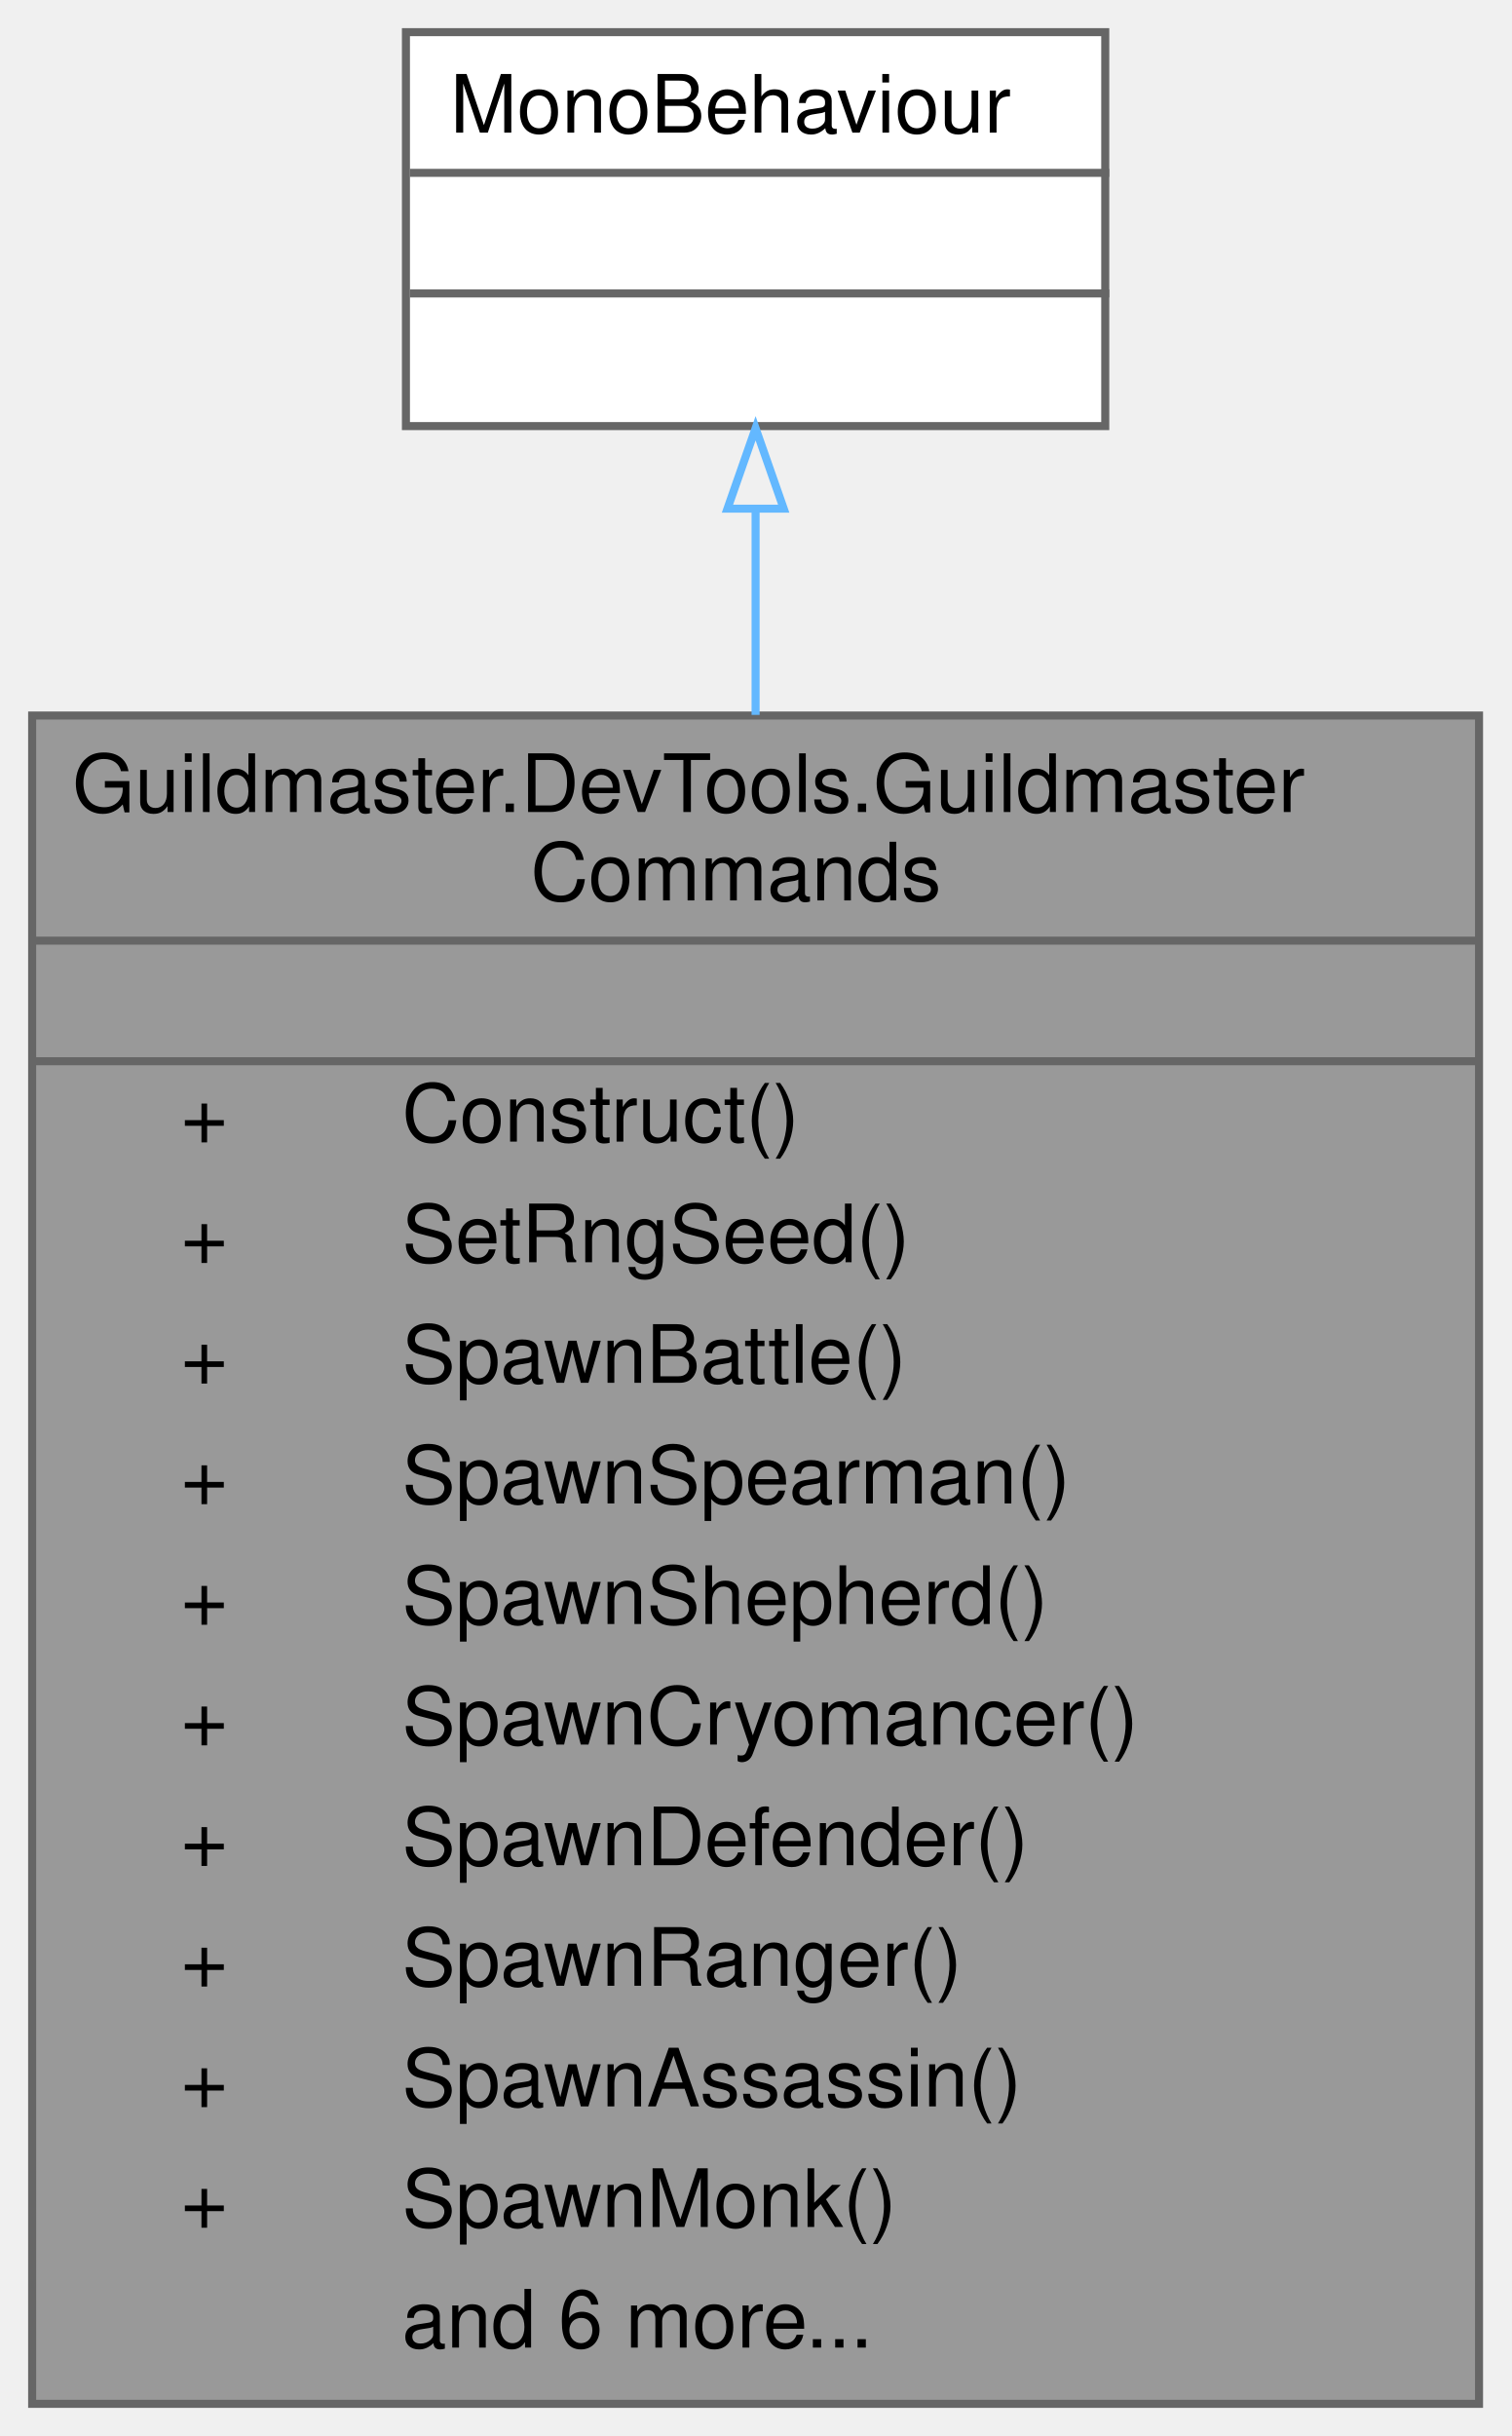
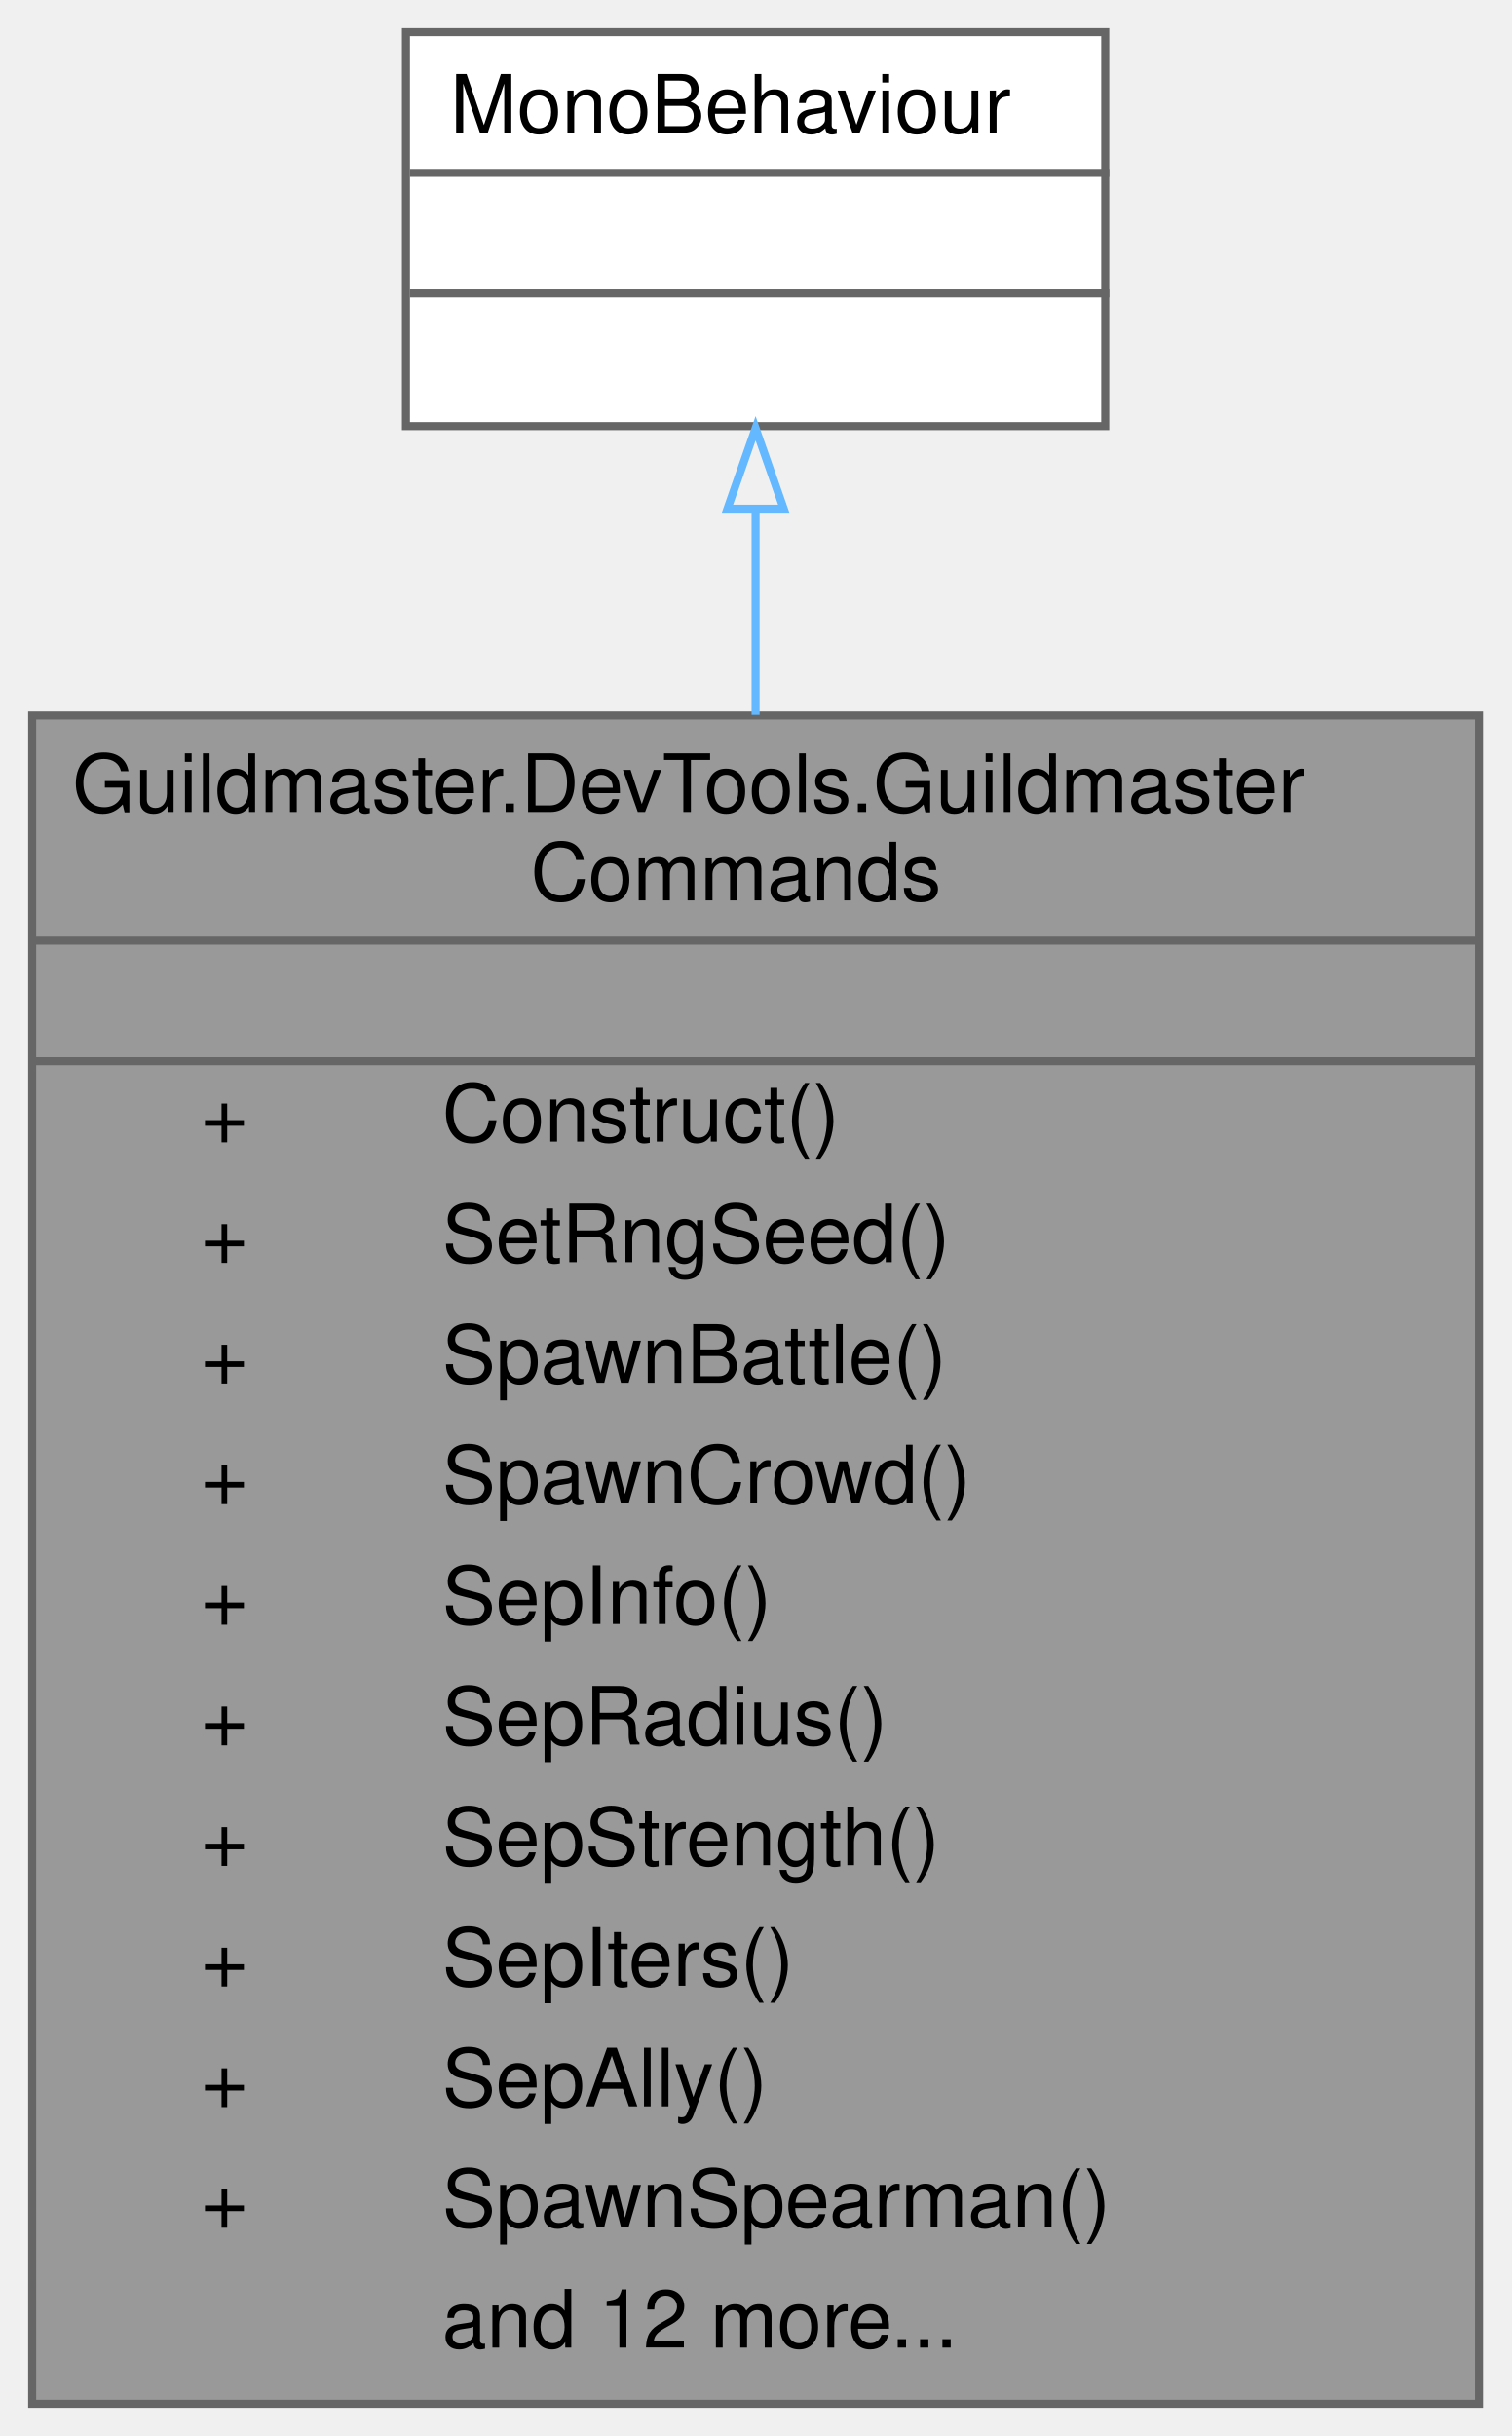
<svg xmlns="http://www.w3.org/2000/svg" xmlns:xlink="http://www.w3.org/1999/xlink" width="188pt" height="303pt" viewBox="0.00 0.00 188.00 303.00">
  <g id="graph0" class="graph" transform="scale(1 1) rotate(0) translate(4 299)">
    <g id="Node000001" class="node">
      <g id="a_Node000001">
        <a xlink:title="Набор отладочных команд Quantum Console для Фазы 1 (вики «10» §9).">
          <polygon fill="#999999" stroke="transparent" points="180,-210 0,-210 0,0 180,0 180,-210" />
          <text text-anchor="start" x="5" y="-198" font-family="Helvetica,sans-Serif" font-size="10.00">Guildmaster.DevTools.Guildmaster</text>
          <text text-anchor="start" x="62" y="-187" font-family="Helvetica,sans-Serif" font-size="10.00">Commands</text>
          <text text-anchor="start" x="88" y="-172" font-family="Helvetica,sans-Serif" font-size="10.00"> </text>
-           <text text-anchor="start" x="18.5" y="-157" font-family="Helvetica,sans-Serif" font-size="10.00">+</text>
-           <text text-anchor="start" x="46" y="-157" font-family="Helvetica,sans-Serif" font-size="10.00">Construct()</text>
-           <text text-anchor="start" x="18.5" y="-142" font-family="Helvetica,sans-Serif" font-size="10.00">+</text>
-           <text text-anchor="start" x="46" y="-142" font-family="Helvetica,sans-Serif" font-size="10.00">SetRngSeed()</text>
-           <text text-anchor="start" x="18.5" y="-127" font-family="Helvetica,sans-Serif" font-size="10.00">+</text>
-           <text text-anchor="start" x="46" y="-127" font-family="Helvetica,sans-Serif" font-size="10.00">SpawnBattle()</text>
-           <text text-anchor="start" x="18.5" y="-112" font-family="Helvetica,sans-Serif" font-size="10.00">+</text>
-           <text text-anchor="start" x="46" y="-112" font-family="Helvetica,sans-Serif" font-size="10.00">SpawnSpearman()</text>
-           <text text-anchor="start" x="18.5" y="-97" font-family="Helvetica,sans-Serif" font-size="10.00">+</text>
-           <text text-anchor="start" x="46" y="-97" font-family="Helvetica,sans-Serif" font-size="10.00">SpawnShepherd()</text>
-           <text text-anchor="start" x="18.5" y="-82" font-family="Helvetica,sans-Serif" font-size="10.00">+</text>
-           <text text-anchor="start" x="46" y="-82" font-family="Helvetica,sans-Serif" font-size="10.00">SpawnCryomancer()</text>
-           <text text-anchor="start" x="18.5" y="-67" font-family="Helvetica,sans-Serif" font-size="10.00">+</text>
-           <text text-anchor="start" x="46" y="-67" font-family="Helvetica,sans-Serif" font-size="10.00">SpawnDefender()</text>
-           <text text-anchor="start" x="18.5" y="-52" font-family="Helvetica,sans-Serif" font-size="10.00">+</text>
-           <text text-anchor="start" x="46" y="-52" font-family="Helvetica,sans-Serif" font-size="10.00">SpawnRanger()</text>
-           <text text-anchor="start" x="18.5" y="-37" font-family="Helvetica,sans-Serif" font-size="10.00">+</text>
-           <text text-anchor="start" x="46" y="-37" font-family="Helvetica,sans-Serif" font-size="10.00">SpawnAssassin()</text>
-           <text text-anchor="start" x="18.5" y="-22" font-family="Helvetica,sans-Serif" font-size="10.00">+</text>
-           <text text-anchor="start" x="46" y="-22" font-family="Helvetica,sans-Serif" font-size="10.00">SpawnMonk()</text>
-           <text text-anchor="start" x="46" y="-7" font-family="Helvetica,sans-Serif" font-size="10.00">and 6 more...</text>
+           <text text-anchor="start" x="21" y="-157" font-family="Helvetica,sans-Serif" font-size="10.00">+</text>
+           <text text-anchor="start" x="51" y="-157" font-family="Helvetica,sans-Serif" font-size="10.00">Construct()</text>
+           <text text-anchor="start" x="21" y="-142" font-family="Helvetica,sans-Serif" font-size="10.00">+</text>
+           <text text-anchor="start" x="51" y="-142" font-family="Helvetica,sans-Serif" font-size="10.00">SetRngSeed()</text>
+           <text text-anchor="start" x="21" y="-127" font-family="Helvetica,sans-Serif" font-size="10.00">+</text>
+           <text text-anchor="start" x="51" y="-127" font-family="Helvetica,sans-Serif" font-size="10.00">SpawnBattle()</text>
+           <text text-anchor="start" x="21" y="-112" font-family="Helvetica,sans-Serif" font-size="10.00">+</text>
+           <text text-anchor="start" x="51" y="-112" font-family="Helvetica,sans-Serif" font-size="10.00">SpawnCrowd()</text>
+           <text text-anchor="start" x="21" y="-97" font-family="Helvetica,sans-Serif" font-size="10.00">+</text>
+           <text text-anchor="start" x="51" y="-97" font-family="Helvetica,sans-Serif" font-size="10.00">SepInfo()</text>
+           <text text-anchor="start" x="21" y="-82" font-family="Helvetica,sans-Serif" font-size="10.00">+</text>
+           <text text-anchor="start" x="51" y="-82" font-family="Helvetica,sans-Serif" font-size="10.00">SepRadius()</text>
+           <text text-anchor="start" x="21" y="-67" font-family="Helvetica,sans-Serif" font-size="10.00">+</text>
+           <text text-anchor="start" x="51" y="-67" font-family="Helvetica,sans-Serif" font-size="10.00">SepStrength()</text>
+           <text text-anchor="start" x="21" y="-52" font-family="Helvetica,sans-Serif" font-size="10.00">+</text>
+           <text text-anchor="start" x="51" y="-52" font-family="Helvetica,sans-Serif" font-size="10.00">SepIters()</text>
+           <text text-anchor="start" x="21" y="-37" font-family="Helvetica,sans-Serif" font-size="10.00">+</text>
+           <text text-anchor="start" x="51" y="-37" font-family="Helvetica,sans-Serif" font-size="10.00">SepAlly()</text>
+           <text text-anchor="start" x="21" y="-22" font-family="Helvetica,sans-Serif" font-size="10.00">+</text>
+           <text text-anchor="start" x="51" y="-22" font-family="Helvetica,sans-Serif" font-size="10.00">SpawnSpearman()</text>
+           <text text-anchor="start" x="51" y="-7" font-family="Helvetica,sans-Serif" font-size="10.00">and 12 more...</text>
          <polygon fill="#666666" stroke="#666666" points="0,-182 0,-182 180,-182 180,-182 0,-182" />
          <polygon fill="#666666" stroke="#666666" points="0,-167 0,-167 180,-167 180,-167 0,-167" />
          <polygon fill="none" stroke="#666666" points="0,0 0,-210 180,-210 180,0 0,0" />
        </a>
      </g>
    </g>
    <g id="Node000002" class="node">
      <g id="a_Node000002">
        <a xlink:title=" ">
          <polygon fill="white" stroke="transparent" points="133.5,-295 46.5,-295 46.5,-246 133.5,-246 133.5,-295" />
          <text text-anchor="start" x="52" y="-282.5" font-family="Helvetica,sans-Serif" font-size="10.00">MonoBehaviour</text>
          <text text-anchor="start" x="88.5" y="-267.5" font-family="Helvetica,sans-Serif" font-size="10.00"> </text>
          <text text-anchor="start" x="88.5" y="-252.5" font-family="Helvetica,sans-Serif" font-size="10.00"> </text>
          <polygon fill="#666666" stroke="#666666" points="47,-277.5 47,-277.5 134,-277.5 134,-277.5 47,-277.5" />
          <polygon fill="#666666" stroke="#666666" points="47,-262.5 47,-262.5 134,-262.5 134,-262.5 47,-262.5" />
          <polygon fill="none" stroke="#666666" points="46.5,-246 46.5,-295 133.5,-295 133.5,-246 46.5,-246" />
        </a>
      </g>
    </g>
    <g id="edge1_Node000001_Node000002" class="edge">
      <g id="a_edge1_Node000001_Node000002">
        <a xlink:title=" ">
          <path fill="none" stroke="#63b8ff" d="M90,-235.69C90,-227.89 90,-219.18 90,-210.08" />
          <polygon fill="none" stroke="#63b8ff" points="86.5,-235.73 90,-245.73 93.5,-235.73 86.5,-235.73" />
        </a>
      </g>
    </g>
  </g>
</svg>
